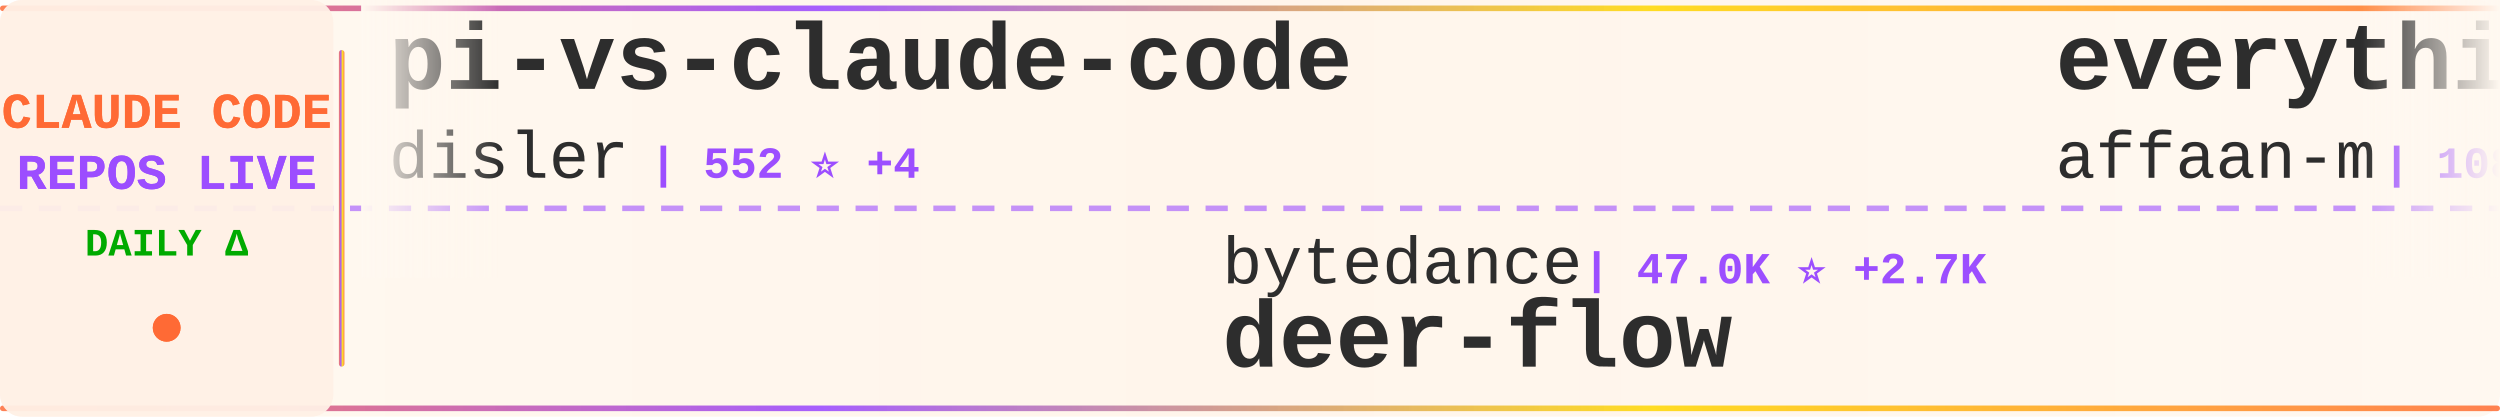
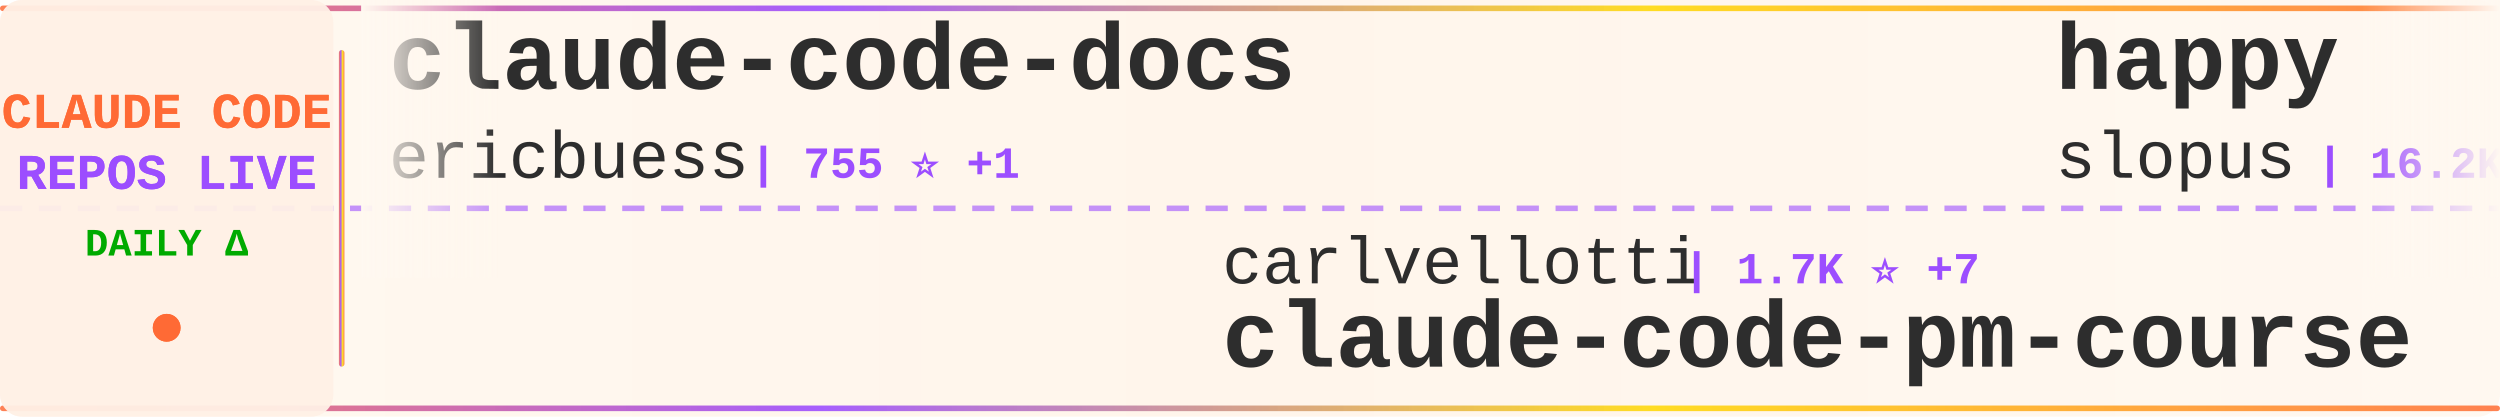
<svg xmlns="http://www.w3.org/2000/svg" width="900" height="150">
  <defs>
    <linearGradient id="tickerBg" x1="0%" y1="0%" x2="100%" y2="0%">
      <stop offset="0%" style="stop-color:#fff8f0;stop-opacity:0.98" />
      <stop offset="50%" style="stop-color:#fff5eb;stop-opacity:1" />
      <stop offset="100%" style="stop-color:#fff8f0;stop-opacity:0.98" />
    </linearGradient>
    <linearGradient id="borderGrad" x1="0%" y1="0%" x2="100%" y2="0%">
      <stop offset="0%" style="stop-color:#FF6B35;stop-opacity:0.85">
        <animate attributeName="stop-opacity" values="0.85;1;0.85" dur="2s" repeatCount="indefinite" />
      </stop>
      <stop offset="33%" style="stop-color:#9C4EFF;stop-opacity:0.9">
        <animate attributeName="stop-opacity" values="0.9;1;0.9" dur="2.2s" repeatCount="indefinite" />
      </stop>
      <stop offset="66%" style="stop-color:#FFD700;stop-opacity:0.85">
        <animate attributeName="stop-opacity" values="0.85;1;0.85" dur="1.8s" repeatCount="indefinite" />
      </stop>
      <stop offset="100%" style="stop-color:#FF6B35;stop-opacity:0.85">
        <animate attributeName="stop-opacity" values="0.85;1;0.85" dur="2s" repeatCount="indefinite" />
      </stop>
    </linearGradient>
    <filter id="textGlow">
      <feGaussianBlur stdDeviation="0.15" result="coloredBlur" />
      <feMerge>
        <feMergeNode in="coloredBlur" />
        <feMergeNode in="SourceGraphic" />
      </feMerge>
    </filter>
    <filter id="metricGlow">
      <feGaussianBlur stdDeviation="0.2" result="coloredBlur" />
      <feMerge>
        <feMergeNode in="coloredBlur" />
        <feMergeNode in="SourceGraphic" />
      </feMerge>
    </filter>
    <linearGradient id="leftFade" x1="0%" y1="0%" x2="100%" y2="0%">
      <stop offset="0%" style="stop-color:#fff8f0;stop-opacity:1" />
      <stop offset="100%" style="stop-color:#fff8f0;stop-opacity:0" />
    </linearGradient>
    <linearGradient id="rightFade" x1="0%" y1="0%" x2="100%" y2="0%">
      <stop offset="0%" style="stop-color:#fff8f0;stop-opacity:0" />
      <stop offset="100%" style="stop-color:#fff8f0;stop-opacity:1" />
    </linearGradient>
  </defs>
  <rect width="900" height="150" fill="url(#tickerBg)" rx="8" />
  <rect x="0" y="2" width="900" height="2" fill="url(#borderGrad)" rx="1" />
  <rect x="0" y="146" width="900" height="2" fill="url(#borderGrad)" rx="1" />
  <line x1="0" y1="75" x2="900" y2="75" stroke="#9C4EFF" stroke-width="2" stroke-dasharray="8 6" opacity="0.6" />
  <rect x="0" y="0" width="120" height="150" fill="#fff0e6" opacity="0.95" rx="8" />
  <text x="60" y="46" font-family="'Courier New', monospace" font-size="18" font-weight="bold" fill="#FF6B35" text-anchor="middle" filter="url(#textGlow)">
    CLAUDE CODE
  </text>
  <text x="60" y="68" font-family="'Courier New', monospace" font-size="18" font-weight="bold" fill="#9C4EFF" text-anchor="middle" filter="url(#textGlow)">
    REPOS LIVE
  </text>
  <text x="60" y="92" font-family="'Courier New', monospace" font-size="14" font-weight="bold" fill="#00aa00" text-anchor="middle">
    DAILY Δ
  </text>
  <circle cx="60" cy="118" r="5" fill="#FF6B35" filter="url(#metricGlow)">
    <animate attributeName="r" values="4;6;4" dur="1.5s" repeatCount="indefinite" />
    <animate attributeName="opacity" values="0.6;1;0.6" dur="1.5s" repeatCount="indefinite" />
  </circle>
  <rect x="122" y="18" width="2" height="114" fill="url(#borderGrad)" rx="1" />
  <clipPath id="tickerClip">
    <rect x="130" y="0" width="770" height="150" />
  </clipPath>
  <g clip-path="url(#tickerClip)">
    <g id="tickerItems">
      <animateTransform attributeName="transform" attributeType="XML" type="translate" from="0 0" to="-3000 0" dur="54s" repeatCount="indefinite" />
      <g transform="translate(0, 0)">
-         <text x="140" y="32" font-family="'Courier New', monospace" font-size="34" font-weight="bold" fill="#2d2d2d">pi-vs-claude-code</text>
-         <text x="140" y="64" font-family="'Courier New', monospace" font-size="24" font-weight="normal" fill="#2d2d2d" opacity="1.0">disler</text>
-         <text x="234" y="64" font-family="'Courier New', monospace" font-size="16" font-weight="bold" fill="#9C4EFF"> | 552 ⭐ +4</text>
+         <text x="140" y="32" font-family="'Courier New', monospace" font-size="34" font-weight="bold" fill="#2d2d2d">claude-code-docs</text>
+         <text x="140" y="64" font-family="'Courier New', monospace" font-size="24" font-weight="normal" fill="#2d2d2d" opacity="1.0">ericbuess</text>
+         <text x="270" y="64" font-family="'Courier New', monospace" font-size="16" font-weight="bold" fill="#9C4EFF"> | 755 ⭐ +1</text>
      </g>
      <g transform="translate(300, 0)">
-         <text x="140" y="102" font-family="'Courier New', monospace" font-size="24" font-weight="normal" fill="#2d2d2d" opacity="1.0">bytedance</text>
-         <text x="270" y="102" font-family="'Courier New', monospace" font-size="16" font-weight="bold" fill="#9C4EFF"> | 47.0K ⭐ +2.7K</text>
-         <text x="140" y="132" font-family="'Courier New', monospace" font-size="34" font-weight="bold" fill="#2d2d2d">deer-flow</text>
+         <text x="140" y="102" font-family="'Courier New', monospace" font-size="24" font-weight="normal" fill="#2d2d2d" opacity="1.0">carlvellotti</text>
+         <text x="306" y="102" font-family="'Courier New', monospace" font-size="16" font-weight="bold" fill="#9C4EFF"> | 1.7K ⭐ +7</text>
+         <text x="140" y="132" font-family="'Courier New', monospace" font-size="34" font-weight="bold" fill="#2d2d2d">claude-code-pm-course</text>
      </g>
      <g transform="translate(600, 0)">
-         <text x="140" y="32" font-family="'Courier New', monospace" font-size="34" font-weight="bold" fill="#2d2d2d">everything-claude-code</text>
-         <text x="140" y="64" font-family="'Courier New', monospace" font-size="24" font-weight="normal" fill="#2d2d2d" opacity="1.0">affaan-m</text>
-         <text x="258" y="64" font-family="'Courier New', monospace" font-size="16" font-weight="bold" fill="#9C4EFF"> | 108.7K ⭐ +3.1K</text>
+         <text x="140" y="32" font-family="'Courier New', monospace" font-size="34" font-weight="bold" fill="#2d2d2d">happy</text>
+         <text x="140" y="64" font-family="'Courier New', monospace" font-size="24" font-weight="normal" fill="#2d2d2d" opacity="1.0">slopus</text>
+         <text x="234" y="64" font-family="'Courier New', monospace" font-size="16" font-weight="bold" fill="#9C4EFF"> | 16.2K ⭐ +69</text>
      </g>
      <g transform="translate(900, 0)">
-         <text x="140" y="102" font-family="'Courier New', monospace" font-size="24" font-weight="normal" fill="#2d2d2d" opacity="1.0">Piebald-AI</text>
-         <text x="282" y="102" font-family="'Courier New', monospace" font-size="16" font-weight="bold" fill="#9C4EFF"> | 6.7K ⭐ +122</text>
-         <text x="140" y="132" font-family="'Courier New', monospace" font-size="34" font-weight="bold" fill="#2d2d2d">claude-code-system-promp...</text>
+         <text x="140" y="102" font-family="'Courier New', monospace" font-size="24" font-weight="normal" fill="#2d2d2d" opacity="1.0">anthropics</text>
+         <text x="282" y="102" font-family="'Courier New', monospace" font-size="16" font-weight="bold" fill="#9C4EFF"> | 4.0K ⭐ +19</text>
+         <text x="140" y="132" font-family="'Courier New', monospace" font-size="34" font-weight="bold" fill="#2d2d2d">claude-code-security-rev...</text>
      </g>
      <g transform="translate(1200, 0)">
-         <text x="140" y="32" font-family="'Courier New', monospace" font-size="34" font-weight="bold" fill="#2d2d2d">claude-code-hooks-master...</text>
-         <text x="140" y="64" font-family="'Courier New', monospace" font-size="24" font-weight="normal" fill="#2d2d2d" opacity="1.0">disler</text>
-         <text x="234" y="64" font-family="'Courier New', monospace" font-size="16" font-weight="bold" fill="#9C4EFF"> | 3.4K ⭐ +13</text>
+         <text x="140" y="32" font-family="'Courier New', monospace" font-size="34" font-weight="bold" fill="#2d2d2d">claude-code-proxy</text>
+         <text x="140" y="64" font-family="'Courier New', monospace" font-size="24" font-weight="normal" fill="#2d2d2d" opacity="1.0">1rgs</text>
+         <text x="210" y="64" font-family="'Courier New', monospace" font-size="16" font-weight="bold" fill="#9C4EFF"> | 3.3K ⭐ +9</text>
      </g>
      <g transform="translate(1500, 0)">
-         <text x="140" y="102" font-family="'Courier New', monospace" font-size="24" font-weight="normal" fill="#2d2d2d" opacity="1.0">FlorianBruniaux</text>
-         <text x="342" y="102" font-family="'Courier New', monospace" font-size="16" font-weight="bold" fill="#9C4EFF"> | 2.3K ⭐ +49</text>
-         <text x="140" y="132" font-family="'Courier New', monospace" font-size="34" font-weight="bold" fill="#2d2d2d">claude-code-ultimate-gui...</text>
+         <text x="140" y="102" font-family="'Courier New', monospace" font-size="24" font-weight="normal" fill="#2d2d2d" opacity="1.0">Alishahryar1</text>
+         <text x="306" y="102" font-family="'Courier New', monospace" font-size="16" font-weight="bold" fill="#9C4EFF"> | 1.1K ⭐ +23</text>
+         <text x="140" y="132" font-family="'Courier New', monospace" font-size="34" font-weight="bold" fill="#2d2d2d">free-claude-code</text>
      </g>
      <g transform="translate(1800, 0)">
-         <text x="140" y="32" font-family="'Courier New', monospace" font-size="34" font-weight="bold" fill="#2d2d2d">claude-code-webui</text>
-         <text x="140" y="64" font-family="'Courier New', monospace" font-size="24" font-weight="normal" fill="#2d2d2d" opacity="1.0">sugyan</text>
-         <text x="234" y="64" font-family="'Courier New', monospace" font-size="16" font-weight="bold" fill="#9C4EFF"> | 980 ⭐</text>
+         <text x="140" y="32" font-family="'Courier New', monospace" font-size="34" font-weight="bold" fill="#2d2d2d">superpowers</text>
+         <text x="140" y="64" font-family="'Courier New', monospace" font-size="24" font-weight="normal" fill="#2d2d2d" opacity="1.0">obra</text>
+         <text x="210" y="64" font-family="'Courier New', monospace" font-size="16" font-weight="bold" fill="#9C4EFF"> | 114.8K ⭐ +3.0K</text>
      </g>
      <g transform="translate(2100, 0)">
-         <text x="140" y="102" font-family="'Courier New', monospace" font-size="24" font-weight="normal" fill="#2d2d2d" opacity="1.0">simonw</text>
-         <text x="234" y="102" font-family="'Courier New', monospace" font-size="16" font-weight="bold" fill="#9C4EFF"> | 1.2K ⭐ +3</text>
-         <text x="140" y="132" font-family="'Courier New', monospace" font-size="34" font-weight="bold" fill="#2d2d2d">claude-code-transcripts</text>
+         <text x="140" y="102" font-family="'Courier New', monospace" font-size="24" font-weight="normal" fill="#2d2d2d" opacity="1.0">ChrisWiles</text>
+         <text x="282" y="102" font-family="'Courier New', monospace" font-size="16" font-weight="bold" fill="#9C4EFF"> | 5.6K ⭐ +7</text>
+         <text x="140" y="132" font-family="'Courier New', monospace" font-size="34" font-weight="bold" fill="#2d2d2d">claude-code-showcase</text>
      </g>
      <g transform="translate(2400, 0)">
-         <text x="140" y="32" font-family="'Courier New', monospace" font-size="34" font-weight="bold" fill="#2d2d2d">Claude-Code-x-OpenClaw-G...</text>
-         <text x="140" y="64" font-family="'Courier New', monospace" font-size="24" font-weight="normal" fill="#2d2d2d" opacity="1.0">KimYx0207</text>
-         <text x="270" y="64" font-family="'Courier New', monospace" font-size="16" font-weight="bold" fill="#9C4EFF"> | 2.4K ⭐ +32</text>
+         <text x="140" y="32" font-family="'Courier New', monospace" font-size="34" font-weight="bold" fill="#2d2d2d">claude-code-source-code-...</text>
+         <text x="140" y="64" font-family="'Courier New', monospace" font-size="24" font-weight="normal" fill="#2d2d2d" opacity="1.0">ghuntley</text>
+         <text x="258" y="64" font-family="'Courier New', monospace" font-size="16" font-weight="bold" fill="#9C4EFF"> | 871 ⭐</text>
      </g>
      <g transform="translate(2700, 0)">
-         <text x="140" y="102" font-family="'Courier New', monospace" font-size="24" font-weight="normal" fill="#2d2d2d" opacity="1.0">ccplugins</text>
-         <text x="270" y="102" font-family="'Courier New', monospace" font-size="16" font-weight="bold" fill="#9C4EFF"> | 646 ⭐</text>
-         <text x="140" y="132" font-family="'Courier New', monospace" font-size="34" font-weight="bold" fill="#2d2d2d">awesome-claude-code-plug...</text>
+         <text x="140" y="102" font-family="'Courier New', monospace" font-size="24" font-weight="normal" fill="#2d2d2d" opacity="1.0">rohitg00</text>
+         <text x="258" y="102" font-family="'Courier New', monospace" font-size="16" font-weight="bold" fill="#9C4EFF"> | 907 ⭐ +8</text>
+         <text x="140" y="132" font-family="'Courier New', monospace" font-size="34" font-weight="bold" fill="#2d2d2d">awesome-claude-code-tool...</text>
      </g>
      <g transform="translate(3000, 0)">
-         <text x="140" y="32" font-family="'Courier New', monospace" font-size="34" font-weight="bold" fill="#2d2d2d">pi-vs-claude-code</text>
-         <text x="140" y="64" font-family="'Courier New', monospace" font-size="24" font-weight="normal" fill="#2d2d2d" opacity="1.0">disler</text>
-         <text x="234" y="64" font-family="'Courier New', monospace" font-size="16" font-weight="bold" fill="#9C4EFF"> | 552 ⭐ +4</text>
+         <text x="140" y="32" font-family="'Courier New', monospace" font-size="34" font-weight="bold" fill="#2d2d2d">claude-code-docs</text>
+         <text x="140" y="64" font-family="'Courier New', monospace" font-size="24" font-weight="normal" fill="#2d2d2d" opacity="1.0">ericbuess</text>
+         <text x="270" y="64" font-family="'Courier New', monospace" font-size="16" font-weight="bold" fill="#9C4EFF"> | 755 ⭐ +1</text>
      </g>
      <g transform="translate(3300, 0)">
-         <text x="140" y="102" font-family="'Courier New', monospace" font-size="24" font-weight="normal" fill="#2d2d2d" opacity="1.0">bytedance</text>
-         <text x="270" y="102" font-family="'Courier New', monospace" font-size="16" font-weight="bold" fill="#9C4EFF"> | 47.0K ⭐ +2.7K</text>
-         <text x="140" y="132" font-family="'Courier New', monospace" font-size="34" font-weight="bold" fill="#2d2d2d">deer-flow</text>
+         <text x="140" y="102" font-family="'Courier New', monospace" font-size="24" font-weight="normal" fill="#2d2d2d" opacity="1.0">carlvellotti</text>
+         <text x="306" y="102" font-family="'Courier New', monospace" font-size="16" font-weight="bold" fill="#9C4EFF"> | 1.7K ⭐ +7</text>
+         <text x="140" y="132" font-family="'Courier New', monospace" font-size="34" font-weight="bold" fill="#2d2d2d">claude-code-pm-course</text>
      </g>
      <g transform="translate(3600, 0)">
-         <text x="140" y="32" font-family="'Courier New', monospace" font-size="34" font-weight="bold" fill="#2d2d2d">everything-claude-code</text>
-         <text x="140" y="64" font-family="'Courier New', monospace" font-size="24" font-weight="normal" fill="#2d2d2d" opacity="1.0">affaan-m</text>
-         <text x="258" y="64" font-family="'Courier New', monospace" font-size="16" font-weight="bold" fill="#9C4EFF"> | 108.7K ⭐ +3.1K</text>
+         <text x="140" y="32" font-family="'Courier New', monospace" font-size="34" font-weight="bold" fill="#2d2d2d">happy</text>
+         <text x="140" y="64" font-family="'Courier New', monospace" font-size="24" font-weight="normal" fill="#2d2d2d" opacity="1.0">slopus</text>
+         <text x="234" y="64" font-family="'Courier New', monospace" font-size="16" font-weight="bold" fill="#9C4EFF"> | 16.2K ⭐ +69</text>
      </g>
      <g transform="translate(3900, 0)">
-         <text x="140" y="102" font-family="'Courier New', monospace" font-size="24" font-weight="normal" fill="#2d2d2d" opacity="1.0">Piebald-AI</text>
-         <text x="282" y="102" font-family="'Courier New', monospace" font-size="16" font-weight="bold" fill="#9C4EFF"> | 6.7K ⭐ +122</text>
-         <text x="140" y="132" font-family="'Courier New', monospace" font-size="34" font-weight="bold" fill="#2d2d2d">claude-code-system-promp...</text>
+         <text x="140" y="102" font-family="'Courier New', monospace" font-size="24" font-weight="normal" fill="#2d2d2d" opacity="1.0">anthropics</text>
+         <text x="282" y="102" font-family="'Courier New', monospace" font-size="16" font-weight="bold" fill="#9C4EFF"> | 4.0K ⭐ +19</text>
+         <text x="140" y="132" font-family="'Courier New', monospace" font-size="34" font-weight="bold" fill="#2d2d2d">claude-code-security-rev...</text>
      </g>
    </g>
  </g>
  <rect x="130" y="0" width="50" height="100" fill="url(#leftFade)" />
  <rect x="850" y="0" width="50" height="100" fill="url(#rightFade)" />
</svg>
